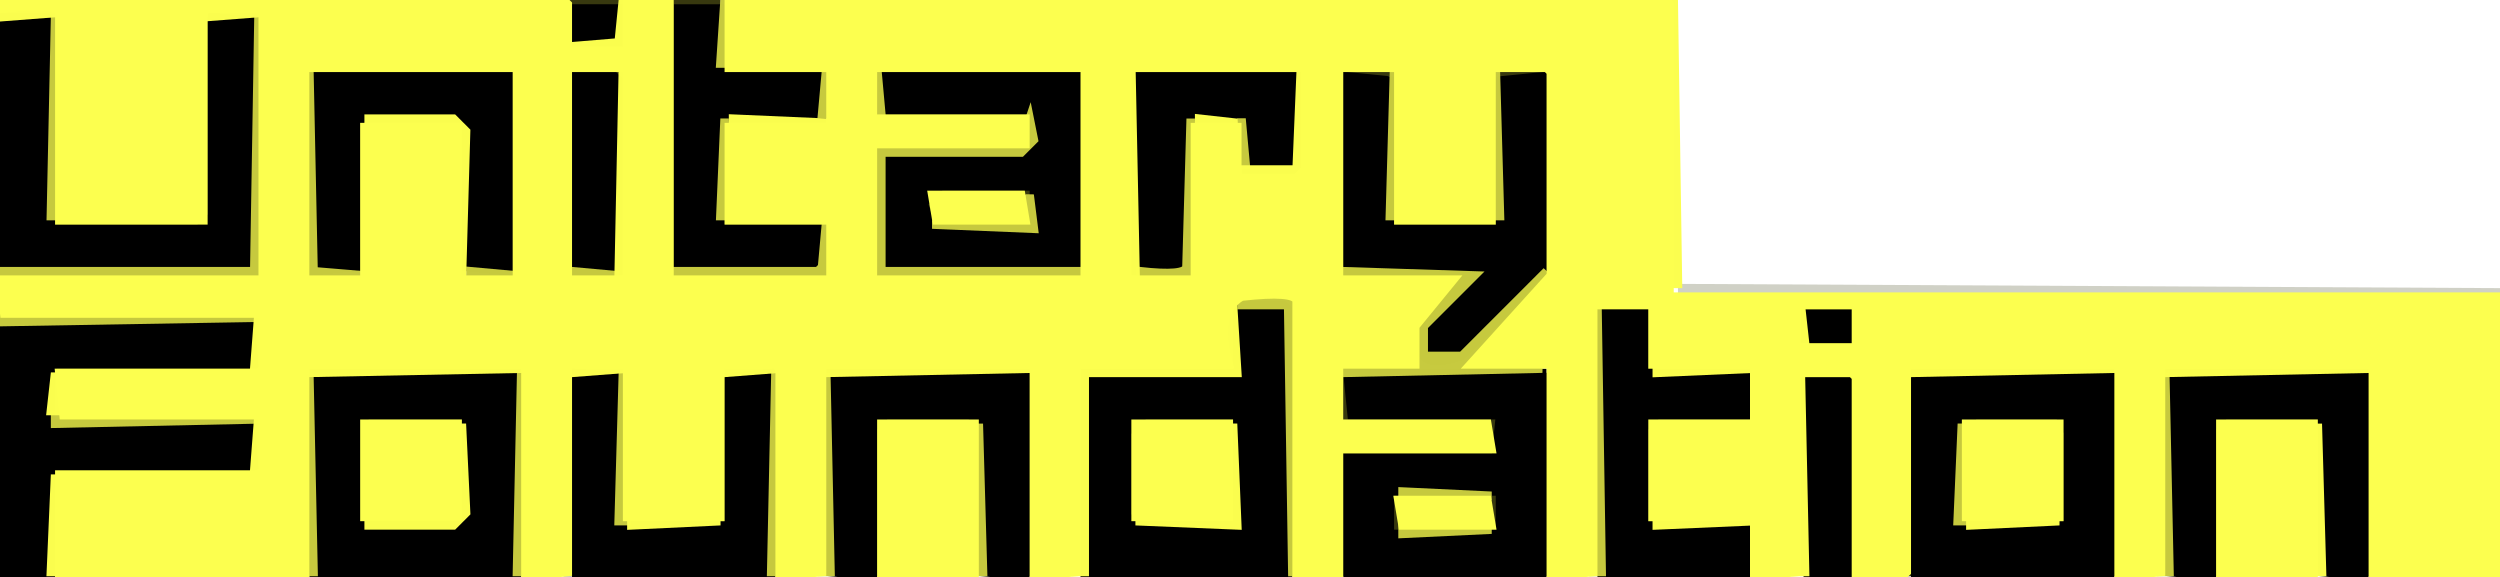
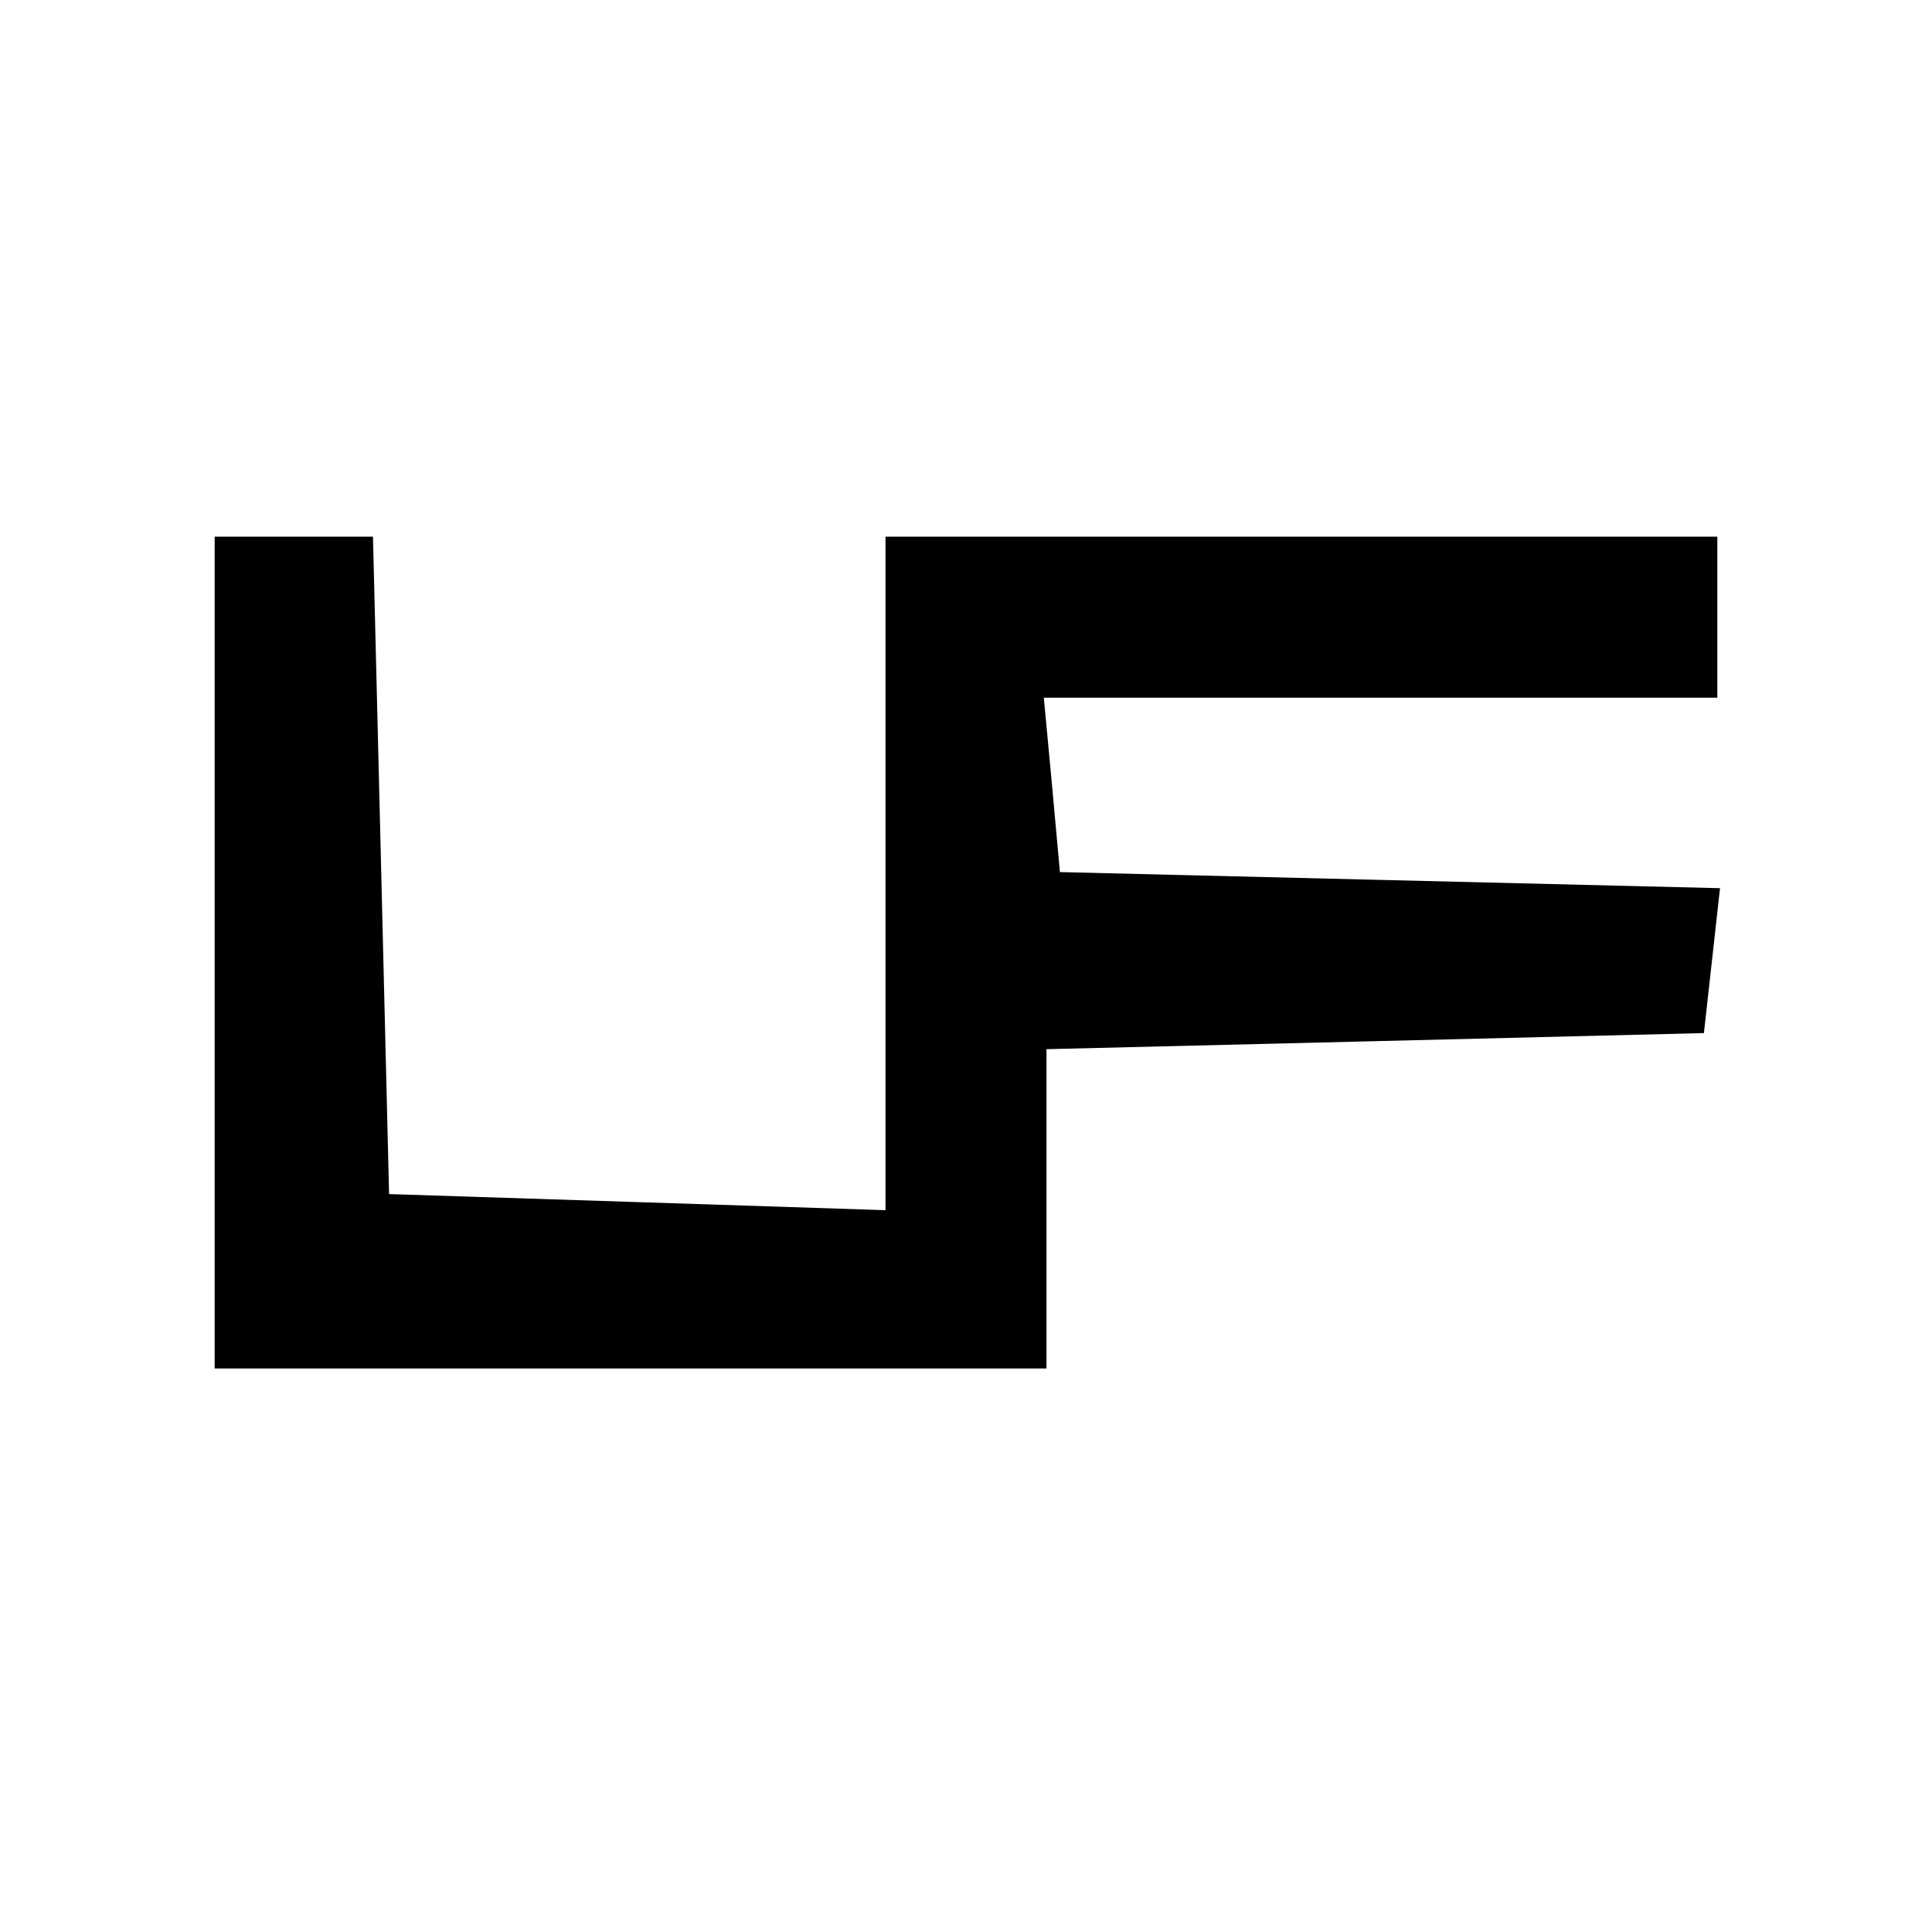
- <svg xmlns="http://www.w3.org/2000/svg" width="295" height="68" version="1.1" desc="Created with imagetracer.js version 1.2.6">
-   <path fill="rgb(61,65,20)" stroke="rgb(61,65,20)" stroke-width="1" opacity="0.243" d="M 198.5 34 L 295 34.5 L 198.5 35 L 198.5 34 Z " />
-   <path fill="rgb(56,57,15)" stroke="rgb(56,57,15)" stroke-width="1" opacity="1" d="M 67.5 0 L 73 0.5 L 67.5 1 L 67.5 0 Z " />
-   <path fill="rgb(56,57,15)" stroke="rgb(56,57,15)" stroke-width="1" opacity="1" d="M 79 0 L 85 0.5 L 80 1 L 79.5 32 L 79 0 Z " />
-   <path fill="rgb(56,57,15)" stroke="rgb(56,57,15)" stroke-width="1" opacity="1" d="M 24.5 2 L 25 25.5 L 23.5 27 L 6.5 27 L 6.5 26 L 24 26 L 24.5 2 Z " />
-   <path fill="rgb(56,57,15)" stroke="rgb(56,57,15)" stroke-width="1" opacity="1" d="M 37.5 8 L 61 8 L 61 31.5 L 60 31.5 L 60 9 L 37.5 9 L 37.5 8 Z " />
-   <path fill="rgb(56,57,15)" stroke="rgb(56,57,15)" stroke-width="1" opacity="1" d="M 68.5 8 L 73 8.5 L 68.5 9 L 68.5 8 Z " />
-   <path fill="rgb(56,57,15)" stroke="rgb(56,57,15)" stroke-width="1" opacity="1" d="M 86.5 8 L 97 8.5 L 86.5 9 L 86.5 8 Z " />
-   <path fill="rgb(56,57,15)" stroke="rgb(56,57,15)" stroke-width="1" opacity="1" d="M 134.5 8 L 153 8.5 L 134.5 9 L 134.5 8 Z " />
-   <path fill="rgb(56,57,15)" stroke="rgb(56,57,15)" stroke-width="1" opacity="1" d="M 159.5 8 L 164 8.5 L 159 9 L 158.5 32 L 158 9.5 L 159.5 8 Z " />
-   <path fill="rgb(56,57,15)" stroke="rgb(56,57,15)" stroke-width="1" opacity="1" d="M 177.5 8 Q 182.9 7.4 183 8.5 L 183 31.5 L 182 31.5 L 182 9.5 Q 182 8.5 177.5 9 L 177.5 8 Z " />
-   <path fill="rgb(56,57,15)" stroke="rgb(56,57,15)" stroke-width="1" opacity="1" d="M 104.5 13 L 122 13.5 L 104.5 14 L 104.5 13 Z " />
-   <path fill="rgb(56,57,15)" stroke="rgb(56,57,15)" stroke-width="1" opacity="1" d="M 42.5 14 L 43 31.5 L 42 31.5 L 42.5 14 Z " />
-   <path fill="rgb(56,57,15)" stroke="rgb(56,57,15)" stroke-width="1" opacity="1" d="M 110.5 22 L 122 22.5 L 110 23 L 109.5 27 L 109 23.5 L 110.5 22 Z " />
-   <path fill="rgb(56,57,15)" stroke="rgb(56,57,15)" stroke-width="1" opacity="1" d="M 85.5 26 L 97 26.5 L 85.5 27 L 85.5 26 Z " />
-   <path fill="rgb(56,57,15)" stroke="rgb(56,57,15)" stroke-width="1" opacity="1" d="M 164.5 26 L 177 26.5 L 164.5 27 L 164.5 26 Z " />
-   <path fill="rgb(56,57,15)" stroke="rgb(56,57,15)" stroke-width="1" opacity="1" d="M 194.5 36 L 195 43.5 L 194 43.5 L 194.5 36 Z " />
-   <path fill="rgb(56,57,15)" stroke="rgb(56,57,15)" stroke-width="1" opacity="1" d="M 213.5 36 L 219 36.5 L 213.5 37 L 213.5 36 Z " />
-   <path fill="rgb(56,57,15)" stroke="rgb(56,57,15)" stroke-width="1" opacity="1" d="M 213.5 40 L 219 40.5 L 213.5 41 L 213.5 40 Z " />
-   <path fill="rgb(56,57,15)" stroke="rgb(56,57,15)" stroke-width="1" opacity="1" d="M 6.5 43 L 30 43.5 L 6.5 44 L 6.5 43 Z " />
-   <path fill="rgb(56,57,15)" stroke="rgb(56,57,15)" stroke-width="1" opacity="1" d="M 67.5 44 L 68 67.5 L 67 67.5 L 67.5 44 Z " />
-   <path fill="rgb(56,57,15)" stroke="rgb(56,57,15)" stroke-width="1" opacity="1" d="M 85.5 44 L 86 61.5 L 85 61.5 L 85.5 44 Z " />
-   <path fill="rgb(56,57,15)" stroke="rgb(56,57,15)" stroke-width="1" opacity="1" d="M 121.5 44 L 122 67.5 L 121 67.5 L 121.5 44 Z " />
-   <path fill="rgb(56,57,15)" stroke="rgb(56,57,15)" stroke-width="1" opacity="1" d="M 158.5 44 L 159 49 L 176.5 49 L 177 54 L 159 54 L 159 67.5 L 158 67.5 L 158 54.5 L 159.5 53 L 175.5 53 L 176 50 L 159.5 50 L 158 48.5 L 158.5 44 Z " />
-   <path fill="rgb(56,57,15)" stroke="rgb(56,57,15)" stroke-width="1" opacity="1" d="M 182.5 44 L 183 67.5 L 182 67.5 L 182.5 44 Z " />
-   <path fill="rgb(56,57,15)" stroke="rgb(56,57,15)" stroke-width="1" opacity="1" d="M 206.5 44 L 207 50 L 195 50 L 195 61.5 L 194 61.5 L 194 50.5 L 195.5 49 L 206 49 L 206.5 44 Z " />
-   <path fill="rgb(56,57,15)" stroke="rgb(56,57,15)" stroke-width="1" opacity="1" d="M 213.5 44 L 219 44.5 L 213.5 45 L 213.5 44 Z " />
-   <path fill="rgb(56,57,15)" stroke="rgb(56,57,15)" stroke-width="1" opacity="1" d="M 225.5 44 L 226 67.5 L 225 67.5 L 225.5 44 Z " />
-   <path fill="rgb(56,57,15)" stroke="rgb(56,57,15)" stroke-width="1" opacity="1" d="M 249.5 44 L 250 67.5 L 249 67.5 L 249.5 44 Z " />
-   <path fill="rgb(56,57,15)" stroke="rgb(56,57,15)" stroke-width="1" opacity="1" d="M 279.5 44 L 280 67.5 L 279 67.5 L 279.5 44 Z " />
-   <path fill="rgb(56,57,15)" stroke="rgb(56,57,15)" stroke-width="1" opacity="1" d="M 43.5 49 L 55 49.5 L 43.5 50 L 43.5 49 Z " />
-   <path fill="rgb(56,57,15)" stroke="rgb(56,57,15)" stroke-width="1" opacity="1" d="M 104.5 49 L 115 49.5 L 104 50 L 103.5 68 L 103 50.5 L 104.5 49 Z " />
-   <path fill="rgb(56,57,15)" stroke="rgb(56,57,15)" stroke-width="1" opacity="1" d="M 134.5 49 L 146 49.5 L 134 50 L 133.5 61 L 133 50.5 L 134.5 49 Z " />
-   <path fill="rgb(56,57,15)" stroke="rgb(56,57,15)" stroke-width="1" opacity="1" d="M 232.5 49 L 242.5 49 L 244 50.5 L 243.5 62 L 243 50 L 232.5 50 L 232.5 49 Z " />
-   <path fill="rgb(56,57,15)" stroke="rgb(56,57,15)" stroke-width="1" opacity="1" d="M 262.5 49 L 274 49.5 L 262 50 L 261.5 68 L 261 50.5 L 262.5 49 Z " />
-   <path fill="rgb(56,57,15)" stroke="rgb(56,57,15)" stroke-width="1" opacity="1" d="M 6.5 55 L 30 55.5 L 6.5 56 L 6.5 55 Z " />
-   <path fill="rgb(56,57,15)" stroke="rgb(56,57,15)" stroke-width="1" opacity="1" d="M 164.5 58 L 165 62.5 L 164 62.5 L 164.5 58 Z " />
-   <path fill="rgb(56,57,15)" stroke="rgb(56,57,15)" stroke-width="1" opacity="1" d="M 176.5 58 L 177 62.5 L 176 62.5 L 176.5 58 Z " />
-   <path fill="rgb(56,57,15)" stroke="rgb(56,57,15)" stroke-width="1" opacity="1" d="M 206.5 62 L 207 67.5 L 206 67.5 L 206.5 62 Z " />
-   <path fill="rgb(0,0,0)" stroke="rgb(0,0,0)" stroke-width="1" opacity="1" d="M 67 1 L 73 1 L 73 5 L 67 5 L 67 1 Z " />
-   <path fill="rgb(0,0,0)" stroke="rgb(0,0,0)" stroke-width="1" opacity="1" d="M 80 1 L 85 1 L 85 7.5 L 86.5 9 L 97 9 L 97 14 L 85 14 L 85 27 L 97 27 L 97 32 L 80 32 L 80 1 Z " />
-   <path fill="rgb(0,0,0)" stroke="rgb(0,0,0)" stroke-width="1" opacity="1" d="M 0 2 L 5.5 2 L 6 2.5 L 6 27 L 23.5 27 L 25 25.5 L 25 2 L 30 2.5 L 30 32 L 0 32 L 0 2 Z " />
-   <path fill="rgb(0,0,0)" stroke="rgb(0,0,0)" stroke-width="1" opacity="1" d="M 104 8 L 126.5 8 L 128 9.5 L 128 32 L 104 32 L 104 18 L 121.5 18 L 122 13 L 104.5 13 L 104 8 Z M 111 22 L 109 24 L 110 27 L 122 27 L 122 22 L 111 22 Z " />
-   <path fill="rgb(0,0,0)" stroke="rgb(0,0,0)" stroke-width="1" opacity="1" d="M 37 9 L 60 9 L 60 32 L 55 31.5 L 55 14 L 42 14 L 42 31.5 L 37 32 L 37 9 Z " />
-   <path fill="rgb(0,0,0)" stroke="rgb(0,0,0)" stroke-width="1" opacity="1" d="M 67 9 L 72.5 9 L 73 9.5 L 73 32 L 67.5 32 L 67 31.5 L 67 9 Z " />
-   <path fill="rgb(0,0,0)" stroke="rgb(0,0,0)" stroke-width="1" opacity="1" d="M 134 9 L 153 9 L 153 20 L 147 20 L 147 14 L 140 14 L 140 32 L 134 32 L 134 9 Z " />
-   <path fill="rgb(0,0,0)" stroke="rgb(0,0,0)" stroke-width="1" opacity="1" d="M 159 9 L 164 9.5 L 164 27 L 177 27 L 177 9.5 L 182 9 L 182 32.5 L 172.5 42 Q 166.2 44.2 168 38.5 L 173.5 32 L 159 32 L 159 9 Z " />
-   <path fill="rgb(0,0,0)" stroke="rgb(0,0,0)" stroke-width="1" opacity="1" d="M 146 36 L 151.5 36 L 152 36.5 L 152 68 L 128 68 L 128 44 L 146 44 L 146 36 Z M 135 49 L 133 51 L 133 61 L 135 62 L 146 62 L 146 49 L 135 49 Z " />
-   <path fill="rgb(0,0,0)" stroke="rgb(0,0,0)" stroke-width="1" opacity="1" d="M 189 36 L 194 36 L 194 44 L 206 44 L 206 49 L 195.5 49 L 194 50.5 L 194 62 L 206 62 L 206 68 L 189 68 L 189 36 Z " />
-   <path fill="rgb(0,0,0)" stroke="rgb(0,0,0)" stroke-width="1" opacity="1" d="M 213 37 L 219 37 L 219 40 L 213 40 L 213 37 Z " />
-   <path fill="rgb(0,0,0)" stroke="rgb(0,0,0)" stroke-width="1" opacity="1" d="M 0 38 L 29.5 38 L 30 43 L 6.5 43 L 6 43.5 L 6 50 L 29.5 50 L 30 55 L 6 55 L 6 68 L 0 68 L 0 38 Z " />
-   <path fill="rgb(0,0,0)" stroke="rgb(0,0,0)" stroke-width="1" opacity="1" d="M 37 44 L 61 44 L 61 68 L 37 68 L 37 44 Z M 43 49 L 43 62 L 55 62 L 55 49 L 43 49 Z " />
-   <path fill="rgb(0,0,0)" stroke="rgb(0,0,0)" stroke-width="1" opacity="1" d="M 68 44 L 73 44.5 L 73 62 L 86 62 L 86 44.5 L 91 44 L 91 68 L 68 68 L 68 44 Z " />
-   <path fill="rgb(0,0,0)" stroke="rgb(0,0,0)" stroke-width="1" opacity="1" d="M 98 44 L 121 44 L 121 68 L 116 67.5 L 116 50.5 L 114.5 49 L 104.5 49 L 103 50.5 L 103 68 L 98 67.5 L 98 44 Z " />
-   <path fill="rgb(0,0,0)" stroke="rgb(0,0,0)" stroke-width="1" opacity="1" d="M 159 44 L 182 44 L 182 68 L 159 68 L 159 54 L 176.5 54 L 177 49 L 159.5 49 L 159 44 Z M 164 58 L 164 63 L 177 63 L 177 58 L 164 58 Z " />
-   <path fill="rgb(0,0,0)" stroke="rgb(0,0,0)" stroke-width="1" opacity="1" d="M 226 44 L 249 44 L 249 68 L 226 68 L 226 44 Z M 233 49 L 231 51 L 231 62 L 244 62 L 244 51 L 243 49 L 233 49 Z " />
-   <path fill="rgb(0,0,0)" stroke="rgb(0,0,0)" stroke-width="1" opacity="1" d="M 256 44 L 279 44 L 279 68 L 274 67.5 L 274 49 L 262.5 49 L 261 50.5 L 261 68 L 256 67.5 L 256 44 Z " />
-   <path fill="rgb(0,0,0)" stroke="rgb(0,0,0)" stroke-width="1" opacity="1" d="M 213 45 L 218.5 45 L 219 45.5 L 219 68 L 213.5 68 L 213 67.5 L 213 45 Z " />
-   <path fill="rgb(199,202,62)" stroke="rgb(199,202,62)" stroke-width="1" opacity="0.996" d="M 85.5 0 L 86 7.5 L 85 7.5 L 85.5 0 Z " />
-   <path fill="rgb(199,202,62)" stroke="rgb(199,202,62)" stroke-width="1" opacity="0.996" d="M 6.5 2 L 7 25.5 L 6 25.5 L 6.5 2 Z " />
-   <path fill="rgb(199,202,62)" stroke="rgb(199,202,62)" stroke-width="1" opacity="0.996" d="M 30.5 2 L 31 31.5 L 29.5 33 L 0.5 33 L 0.5 32 L 30 32 L 30.5 2 Z " />
-   <path fill="rgb(199,202,62)" stroke="rgb(199,202,62)" stroke-width="1" opacity="0.996" d="M 36.5 8 L 37 32 L 43 32.5 L 37.5 33 L 36 31.5 L 36.5 8 Z " />
-   <path fill="rgb(199,202,62)" stroke="rgb(199,202,62)" stroke-width="1" opacity="0.996" d="M 97.5 8 L 98 13.5 L 97 13.5 L 97.5 8 Z " />
-   <path fill="rgb(199,202,62)" stroke="rgb(199,202,62)" stroke-width="1" opacity="0.996" d="M 103.5 8 L 104 13.5 L 103 13.5 L 103.5 8 Z " />
-   <path fill="rgb(199,202,62)" stroke="rgb(199,202,62)" stroke-width="1" opacity="0.996" d="M 164.5 8 L 165 25.5 L 164 25.5 L 164.5 8 Z " />
-   <path fill="rgb(199,202,62)" stroke="rgb(199,202,62)" stroke-width="1" opacity="0.996" d="M 176.5 8 L 177 25.5 L 176 25.5 L 176.5 8 Z " />
-   <path fill="rgb(199,202,62)" stroke="rgb(199,202,62)" stroke-width="1" opacity="0.996" d="M 85.5 14 L 86 25.5 L 85 25.5 L 85.5 14 Z " />
-   <path fill="rgb(199,202,62)" stroke="rgb(199,202,62)" stroke-width="1" opacity="0.996" d="M 121.5 14 L 122 16.5 L 120.5 18 L 104 18 L 104 32 L 127.5 32 L 127.5 33 L 104.5 33 L 103 31.5 L 103 17 L 120.5 17 L 121.5 14 Z " />
-   <path fill="rgb(199,202,62)" stroke="rgb(199,202,62)" stroke-width="1" opacity="0.996" d="M 140.5 14 L 141 31.5 Q 139.8 34.3 134.5 33 L 134.5 32 Q 139.9 32.6 140 31.5 L 140.5 14 Z " />
-   <path fill="rgb(199,202,62)" stroke="rgb(199,202,62)" stroke-width="1" opacity="0.996" d="M 146.5 14 L 147 19.5 L 146 19.5 L 146.5 14 Z " />
-   <path fill="rgb(199,202,62)" stroke="rgb(199,202,62)" stroke-width="1" opacity="0.996" d="M 121.5 23 L 122 27 L 110 26.5 L 121 26 L 121.5 23 Z " />
-   <path fill="rgb(199,202,62)" stroke="rgb(199,202,62)" stroke-width="1" opacity="0.996" d="M 97.5 26 L 98 31.5 L 96.5 33 L 79.5 33 L 79.5 32 L 96.5 32 L 97 31.5 L 97.5 26 Z " />
-   <path fill="rgb(199,202,62)" stroke="rgb(199,202,62)" stroke-width="1" opacity="0.996" d="M 55.5 32 L 61 32.5 L 55.5 33 L 55.5 32 Z " />
-   <path fill="rgb(199,202,62)" stroke="rgb(199,202,62)" stroke-width="1" opacity="0.996" d="M 67.5 32 L 73 32.5 L 67.5 33 L 67.5 32 Z " />
-   <path fill="rgb(199,202,62)" stroke="rgb(199,202,62)" stroke-width="1" opacity="0.996" d="M 158.5 32 L 174 32.5 L 168 38.5 L 168 42 L 172.5 42 L 182.5 32 L 173.5 43 L 182 43.5 L 158.5 44 L 158.5 43 L 168 42.5 L 167 38.5 L 171.5 33 L 158.5 33 L 158.5 32 Z " />
-   <path fill="rgb(199,202,62)" stroke="rgb(199,202,62)" stroke-width="1" opacity="0.996" d="M 146.5 35 Q 151.8 33.8 153 36.5 L 152.5 68 L 152 36 L 146.5 36 L 146.5 35 Z " />
-   <path fill="rgb(199,202,62)" stroke="rgb(199,202,62)" stroke-width="1" opacity="0.996" d="M 188.5 36 L 189 67.5 L 188 67.5 L 188.5 36 Z " />
-   <path fill="rgb(199,202,62)" stroke="rgb(199,202,62)" stroke-width="1" opacity="0.996" d="M 0.5 37 L 30 37.5 L 0.5 38 L 0.5 37 Z " />
-   <path fill="rgb(199,202,62)" stroke="rgb(199,202,62)" stroke-width="1" opacity="0.996" d="M 36.5 44 L 37 67.5 L 36 67.5 L 36.5 44 Z " />
-   <path fill="rgb(199,202,62)" stroke="rgb(199,202,62)" stroke-width="1" opacity="0.996" d="M 61.5 44 L 62 67.5 L 61 67.5 L 61.5 44 Z " />
-   <path fill="rgb(199,202,62)" stroke="rgb(199,202,62)" stroke-width="1" opacity="0.996" d="M 73.5 44 L 74 61.5 L 73 61.5 L 73.5 44 Z " />
-   <path fill="rgb(199,202,62)" stroke="rgb(199,202,62)" stroke-width="1" opacity="0.996" d="M 91.5 44 L 92 67.5 L 91 67.5 L 91.5 44 Z " />
-   <path fill="rgb(199,202,62)" stroke="rgb(199,202,62)" stroke-width="1" opacity="0.996" d="M 97.5 44 L 98 67.5 L 97 67.5 L 97.5 44 Z " />
-   <path fill="rgb(199,202,62)" stroke="rgb(199,202,62)" stroke-width="1" opacity="0.996" d="M 255.5 44 L 256 67.5 L 255 67.5 L 255.5 44 Z " />
-   <path fill="rgb(199,202,62)" stroke="rgb(199,202,62)" stroke-width="1" opacity="0.996" d="M 6.5 49 L 30 49.5 L 6.5 50 L 6.5 49 Z " />
-   <path fill="rgb(199,202,62)" stroke="rgb(199,202,62)" stroke-width="1" opacity="0.996" d="M 115.5 50 L 116 67.5 L 115 67.5 L 115.5 50 Z " />
-   <path fill="rgb(199,202,62)" stroke="rgb(199,202,62)" stroke-width="1" opacity="0.996" d="M 231.5 50 L 232 61.5 L 231 61.5 L 231.5 50 Z " />
-   <path fill="rgb(199,202,62)" stroke="rgb(199,202,62)" stroke-width="1" opacity="0.996" d="M 165.5 58 L 176 58.5 L 165.5 59 L 165.5 58 Z " />
-   <path fill="rgb(199,202,62)" stroke="rgb(199,202,62)" stroke-width="1" opacity="0.996" d="M 165.5 62 L 176 62.5 L 165.5 63 L 165.5 62 Z " />
-   <path fill="rgb(0,0,0)" stroke="rgb(0,0,0)" stroke-width="1" opacity="0" d="M 198 0 L 295 0 L 295 34 L 198 34 L 198 0 Z " />
-   <path fill="rgb(251,254,78)" stroke="rgb(251,254,78)" stroke-width="1" opacity="0.996" d="M 73.5 0 L 74 6 L 67 5.5 L 73 5 L 73.5 0 Z " />
-   <path fill="rgb(251,254,78)" stroke="rgb(251,254,78)" stroke-width="1" opacity="0.996" d="M 197.5 0 L 198 33.5 L 197 33.5 L 197.5 0 Z " />
-   <path fill="rgb(251,254,78)" stroke="rgb(251,254,78)" stroke-width="1" opacity="0.996" d="M 0.5 1 L 7 1.5 L 0.5 2 L 0.5 1 Z " />
-   <path fill="rgb(251,254,78)" stroke="rgb(251,254,78)" stroke-width="1" opacity="0.996" d="M 24.5 1 L 31 1.5 L 24.5 2 L 24.5 1 Z " />
-   <path fill="rgb(251,254,78)" stroke="rgb(251,254,78)" stroke-width="1" opacity="0.996" d="M 73.5 8 L 74 32.5 L 73 32.5 L 73.5 8 Z " />
-   <path fill="rgb(251,254,78)" stroke="rgb(251,254,78)" stroke-width="1" opacity="0.996" d="M 133.5 8 L 134 32.5 L 133 32.5 L 133.5 8 Z " />
-   <path fill="rgb(251,254,78)" stroke="rgb(251,254,78)" stroke-width="1" opacity="0.996" d="M 153.5 8 L 154 19.5 Q 152.5 22.5 146.5 21 L 146.5 20 L 153 20 L 153.5 8 Z " />
-   <path fill="rgb(251,254,78)" stroke="rgb(251,254,78)" stroke-width="1" opacity="0.996" d="M 43.5 14 L 53.5 14 L 55 15.5 L 54.5 33 L 54 15 L 43.5 15 L 43.5 14 Z " />
-   <path fill="rgb(251,254,78)" stroke="rgb(251,254,78)" stroke-width="1" opacity="0.996" d="M 86.5 14 L 98 14.5 L 86.5 15 L 86.5 14 Z " />
-   <path fill="rgb(251,254,78)" stroke="rgb(251,254,78)" stroke-width="1" opacity="0.996" d="M 141.5 14 L 146 14.5 L 141.5 15 L 141.5 14 Z " />
-   <path fill="rgb(251,254,78)" stroke="rgb(251,254,78)" stroke-width="1" opacity="0.996" d="M 145.5 36 L 146 44 L 128 44 L 128 67.5 L 127 67.5 L 127 43 L 145 43 L 145.5 36 Z " />
-   <path fill="rgb(251,254,78)" stroke="rgb(251,254,78)" stroke-width="1" opacity="0.996" d="M 212.5 36 L 213 40.5 L 212 40.5 L 212.5 36 Z " />
-   <path fill="rgb(251,254,78)" stroke="rgb(251,254,78)" stroke-width="1" opacity="0.996" d="M 30.5 37 L 31 43.5 L 30 43.5 L 30.5 37 Z " />
-   <path fill="rgb(251,254,78)" stroke="rgb(251,254,78)" stroke-width="1" opacity="0.996" d="M 36.5 43 L 62 43.5 L 36.5 44 L 36.5 43 Z " />
-   <path fill="rgb(251,254,78)" stroke="rgb(251,254,78)" stroke-width="1" opacity="0.996" d="M 67.5 43 L 74 43.5 L 67.5 44 L 67.5 43 Z " />
-   <path fill="rgb(251,254,78)" stroke="rgb(251,254,78)" stroke-width="1" opacity="0.996" d="M 85.5 43 L 92 43.5 L 85.5 44 L 85.5 43 Z " />
-   <path fill="rgb(251,254,78)" stroke="rgb(251,254,78)" stroke-width="1" opacity="0.996" d="M 97.5 43 L 122 43.5 L 97.5 44 L 97.5 43 Z " />
-   <path fill="rgb(251,254,78)" stroke="rgb(251,254,78)" stroke-width="1" opacity="0.996" d="M 195.5 43 L 207 43.5 L 195.5 44 L 195.5 43 Z " />
-   <path fill="rgb(251,254,78)" stroke="rgb(251,254,78)" stroke-width="1" opacity="0.996" d="M 225.5 43 L 250 43.5 L 225.5 44 L 225.5 43 Z " />
-   <path fill="rgb(251,254,78)" stroke="rgb(251,254,78)" stroke-width="1" opacity="0.996" d="M 255.5 43 L 280 43.5 L 255.5 44 L 255.5 43 Z " />
-   <path fill="rgb(251,254,78)" stroke="rgb(251,254,78)" stroke-width="1" opacity="0.996" d="M 6.5 44 L 7 48.5 L 6 48.5 L 6.5 44 Z " />
-   <path fill="rgb(251,254,78)" stroke="rgb(251,254,78)" stroke-width="1" opacity="0.996" d="M 212.5 44 L 213 67.5 L 212 67.5 L 212.5 44 Z " />
-   <path fill="rgb(251,254,78)" stroke="rgb(251,254,78)" stroke-width="1" opacity="0.996" d="M 30.5 49 L 31 55.5 L 30 55.5 L 30.5 49 Z " />
-   <path fill="rgb(251,254,78)" stroke="rgb(251,254,78)" stroke-width="1" opacity="0.996" d="M 54.5 50 L 55 60.5 L 53.5 62 L 43.5 62 L 43.5 61 L 54 61 L 54.5 50 Z " />
-   <path fill="rgb(251,254,78)" stroke="rgb(251,254,78)" stroke-width="1" opacity="0.996" d="M 145.5 50 L 146 62 L 134 61.5 L 145 61 L 145.5 50 Z " />
-   <path fill="rgb(251,254,78)" stroke="rgb(251,254,78)" stroke-width="1" opacity="0.996" d="M 273.5 50 L 274 67.5 L 273 67.5 L 273.5 50 Z " />
-   <path fill="rgb(251,254,78)" stroke="rgb(251,254,78)" stroke-width="1" opacity="0.996" d="M 6.5 56 L 7 67.5 L 6 67.5 L 6.5 56 Z " />
-   <path fill="rgb(251,254,78)" stroke="rgb(251,254,78)" stroke-width="1" opacity="0.996" d="M 74.5 61 L 85 61.5 L 74.5 62 L 74.5 61 Z " />
-   <path fill="rgb(251,254,78)" stroke="rgb(251,254,78)" stroke-width="1" opacity="0.996" d="M 195.5 61 L 207 61.5 L 195.5 62 L 195.5 61 Z " />
-   <path fill="rgb(251,254,78)" stroke="rgb(251,254,78)" stroke-width="1" opacity="0.996" d="M 232.5 61 L 243 61.5 L 232.5 62 L 232.5 61 Z " />
-   <path fill="rgb(252,255,79)" stroke="rgb(252,255,79)" stroke-width="1" opacity="1" d="M 0.5 0 L 66.5 0 L 67 0.5 L 67 6 L 74 6 L 74 0 L 79 0 L 79 33 L 98 33 L 98 26 L 86 26 L 86 15 L 98 15 L 98 8 L 86 8 L 86 0 L 196.5 0 L 197 0.5 L 197 35 L 295 35 L 295 68 L 280 68 L 280 43 L 255 43 L 255 67.5 L 250 68 L 250 43 L 225 43 L 225 67.5 L 224.5 68 L 219 68 L 219 44.5 L 218.5 44 L 212 44 L 212 67.5 L 207 68 L 207 61 L 195 61 L 195 50 L 207 50 L 207 43 L 195 43 L 195 36 L 188 36 L 188 67.5 L 183 68 L 183 43 L 173.5 43 L 183 32.5 L 183 8.5 L 182.5 8 L 176 8 L 176 26 L 165 26 L 165 8 L 158 8 L 158 33 L 171.5 33 L 167 38.5 L 167 43 L 158 43 L 158 50 L 175.5 50 L 176 53 L 158 53 L 158 68 L 153 68 L 153 35.5 Q 152.8 34.3 146.5 35 Q 143.3 36.9 145 43 L 127 43 L 127 67.5 L 122 68 L 122 43 L 97 43 L 97 67.5 L 92 68 L 92 43.5 L 91.5 43 L 85 43 L 85 61 L 74 61 L 74 43 L 67 43 L 67 67.5 L 62 68 L 62 43 L 36 43 L 36 68 L 7 68 L 7 56 L 30.5 56 L 31 55.5 L 31 49 L 7.5 49 L 7 44 L 30.5 44 L 31 43.5 L 31 37 L 0.5 37 L 0 33 L 31 33 L 31 1 L 24.5 1 L 24 1.5 L 24 26 L 7 26 L 7 1.5 Q 6.8 0.3 0.5 1 L 0.5 0 Z M 36 8 L 36 33 L 43 33 L 43 15 L 54 15 L 54 33 L 61 33 L 61 8 L 36 8 Z M 67 8 L 67 33 L 68 33 L 74 33 L 74 9 L 74 8 L 67 8 Z M 103 8 L 103 14 L 121 14 L 121 17 L 103 17 L 103 33 L 128 33 L 128 8 L 103 8 Z M 133 8 L 133 33 L 141 33 L 141 15 L 146 15 L 146 21 L 153 21 L 154 20 L 154 8 L 133 8 Z M 212 36 L 212 41 L 219 41 L 219 36 L 212 36 Z " />
-   <path fill="rgb(252,255,79)" stroke="rgb(252,255,79)" stroke-width="1" opacity="1" d="M 110 23 L 120.5 23 L 121 26 L 110.5 26 L 110 23 Z " />
-   <path fill="rgb(252,255,79)" stroke="rgb(252,255,79)" stroke-width="1" opacity="1" d="M 43 50 L 54 50 L 54 61 L 43 61 L 43 50 Z " />
-   <path fill="rgb(252,255,79)" stroke="rgb(252,255,79)" stroke-width="1" opacity="1" d="M 104 50 L 115 50 L 115 68 L 104 68 L 104 50 Z " />
-   <path fill="rgb(252,255,79)" stroke="rgb(252,255,79)" stroke-width="1" opacity="1" d="M 134 50 L 145 50 L 145 61 L 134 61 L 134 50 Z " />
-   <path fill="rgb(252,255,79)" stroke="rgb(252,255,79)" stroke-width="1" opacity="1" d="M 232 50 L 243 50 L 243 61 L 232 61 L 232 50 Z " />
-   <path fill="rgb(252,255,79)" stroke="rgb(252,255,79)" stroke-width="1" opacity="1" d="M 262 50 L 273 50 L 273 68 L 262 68 L 262 50 Z " />
-   <path fill="rgb(252,255,79)" stroke="rgb(252,255,79)" stroke-width="1" opacity="1" d="M 165 59 L 175.5 59 L 176 62 L 165.5 62 L 165 59 Z " />
+ <svg xmlns="http://www.w3.org/2000/svg" version="1.0" width="72pt" height="72pt" viewBox="0 0 72 72" preserveAspectRatio="xMidYMid meet">
+   <g transform="translate(0,72) scale(0.1,-0.1)" fill="#000000" stroke="none">
+     <path d="M80 365 l0 -155 155 0 155 0 0 60 0 59 123 3 122 3 3 27 3 27 -123 3 -123 3 -3 33 -3 32 125 0 126 0 0 30 0 30 -155 0 -155 0 0 -125 0 -126 -92 3 -93 3 -3 123 -3 122 -29 0 -30 0 0 -155z" />
+   </g>
</svg>
